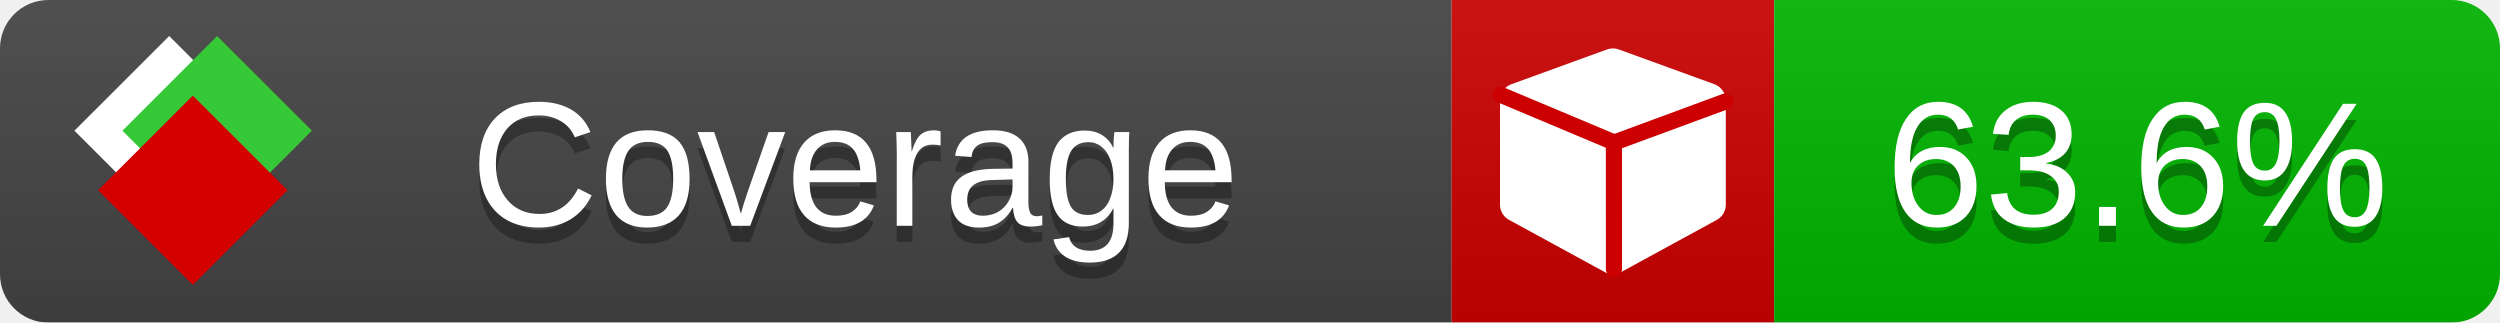
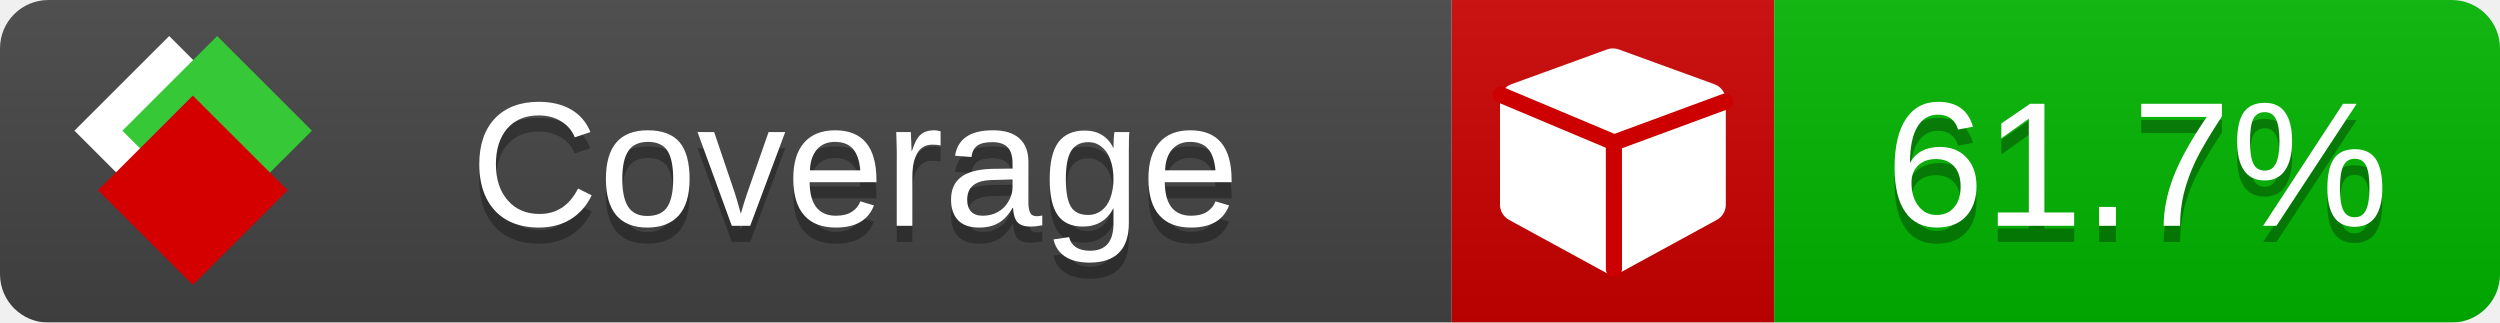
<svg xmlns="http://www.w3.org/2000/svg" xmlns:xlink="http://www.w3.org/1999/xlink" width="155" height="20">
  <style type="text/css">
          
            @keyframes fade1 {
                0% { visibility: visible; opacity: 1; }
               23% { visibility: visible; opacity: 1; }
               25% { visibility: hidden; opacity: 0; }
               48% { visibility: hidden; opacity: 0; }
               50% { visibility: hidden; opacity: 0; }
               73% { visibility: hidden; opacity: 0; }
               75% { visibility: hidden; opacity: 0; }
               98% { visibility: hidden; opacity: 0; }
              100% { visibility: visible; opacity: 1; }
            }
            @keyframes fade2 {
                0% { visibility: hidden; opacity: 0; }
               23% { visibility: hidden; opacity: 0; }
               25% { visibility: visible; opacity: 1; }
               48% { visibility: visible; opacity: 1; }
               50% { visibility: hidden; opacity: 0; }
               73% { visibility: hidden; opacity: 0; }
               75% { visibility: hidden; opacity: 0; }
               98% { visibility: hidden; opacity: 0; }
              100% { visibility: hidden; opacity: 0; }
            }
            @keyframes fade3 {
                0% { visibility: hidden; opacity: 0; }
               23% { visibility: hidden; opacity: 0; }
               25% { visibility: hidden; opacity: 0; }
               48% { visibility: hidden; opacity: 0; }
               50% { visibility: visible; opacity: 1; }
               73% { visibility: visible; opacity: 1; }
               75% { visibility: hidden; opacity: 0; }
               98% { visibility: hidden; opacity: 0; }
              100% { visibility: hidden; opacity: 0; }
            }
            @keyframes fade4 {
                0% { visibility: hidden; opacity: 0; }
               23% { visibility: hidden; opacity: 0; }
               25% { visibility: hidden; opacity: 0; }
               48% { visibility: hidden; opacity: 0; }
               50% { visibility: hidden; opacity: 0; }
               73% { visibility: hidden; opacity: 0; }
               75% { visibility: visible; opacity: 1; }
               98% { visibility: visible; opacity: 1; }
              100% { visibility: hidden; opacity: 0; }
            }
            .linecoverage {
                animation-duration: 15s;
                animation-name: fade1;
                animation-iteration-count: infinite;
            }
            .branchcoverage {
                animation-duration: 15s;
                animation-name: fade2;
                animation-iteration-count: infinite;
            }
            .methodcoverage {
                animation-duration: 15s;
                animation-name: fade3;
                animation-iteration-count: infinite;
            }
            .fullmethodcoverage {
                animation-duration: 15s;
                animation-name: fade4;
                animation-iteration-count: infinite;
            }
          
    </style>
  <defs>
    <linearGradient id="gradient" x2="0" y2="100%">
      <stop offset="0" stop-color="#bbb" stop-opacity=".1" />
      <stop offset="1" stop-opacity=".1" />
    </linearGradient>
    <linearGradient id="c">
      <stop offset="0" stop-color="#d40000" />
      <stop offset="1" stop-color="#ff2a2a" />
    </linearGradient>
    <linearGradient id="a">
      <stop offset="0" stop-color="#e0e0de" />
      <stop offset="1" stop-color="#fff" />
    </linearGradient>
    <linearGradient id="b">
      <stop offset="0" stop-color="#37c837" />
      <stop offset="1" stop-color="#217821" />
    </linearGradient>
    <linearGradient xlink:href="#a" id="e" x1="106.44" x2="69.96" y1="-11.96" y2="-46.84" gradientTransform="matrix(-.8426 -.00045 -.00045 -.8426 -94.27 -75.82)" gradientUnits="userSpaceOnUse" />
    <linearGradient xlink:href="#b" id="f" x1="56.19" x2="77.97" y1="-23.45" y2="10.62" gradientTransform="matrix(.8426 .00045 .00045 .8426 94.27 75.82)" gradientUnits="userSpaceOnUse" />
    <linearGradient xlink:href="#c" id="g" x1="79.98" x2="132.9" y1="10.79" y2="10.79" gradientTransform="matrix(.8426 .00045 .00045 .8426 94.27 75.82)" gradientUnits="userSpaceOnUse" />
    <mask id="mask">
      <rect width="155" height="20" rx="3" fill="#fff" />
    </mask>
    <g id="icon" transform="matrix(.04486 0 0 .04481 -.48 -.63)">
      <rect width="52.92" height="52.92" x="-109.72" y="-27.13" fill="url(#e)" transform="rotate(-135)" />
      <rect width="52.92" height="52.92" x="70.19" y="-39.18" fill="url(#f)" transform="rotate(45)" />
      <rect width="52.92" height="52.92" x="80.05" y="-15.74" fill="url(#g)" transform="rotate(45)" />
    </g>
  </defs>
  <g mask="url(#mask)">
    <rect x="0" y="0" width="90" height="20" fill="#444" />
    <rect x="90" y="0" width="20" height="20" fill="#c00" />
    <rect x="110" y="0" width="45" height="20" fill="#00B600" />
    <rect x="0" y="0" width="155" height="20" fill="url(#gradient)" />
  </g>
  <g>
    <path class="" fill="#fff" d="m 107,6.231 v 6.462 c 0,0.196 -0.051,0.379 -0.151,0.547 -0.101,0.168 -0.238,0.3 -0.412,0.395 l -5.923,3.231 c -0.157,0.09 -0.328,0.135 -0.513,0.135 -0.185,0 -0.356,-0.045 -0.513,-0.135 l -5.923,-3.231 C 93.39,13.539 93.252,13.407 93.151,13.239 93.05,13.071 93,12.889 93,12.692 v -6.462 c 0,-0.224 0.065,-0.429 0.194,-0.614 0.129,-0.185 0.3,-0.317 0.513,-0.395 l 5.923,-2.154 c 0.123,-0.045 0.247,-0.067 0.37,-0.067 0.123,0 0.247,0.022 0.37,0.067 l 5.923,2.154 c 0.213,0.079 0.384,0.21 0.513,0.395 0.129,0.185 0.194,0.39 0.194,0.614 z" />
    <path class="" style="fill:none;stroke:#cc0000;stroke-width:1;stroke-linecap:round;stroke-dasharray:none;stroke-opacity:1" d="m 100.064,16.677 -0.002,-7.833 6.906,-2.547" />
    <path class="" style="fill:none;stroke:#cc0000;stroke-width:1;stroke-linecap:round;stroke-dasharray:none;stroke-opacity:1" d="M 99.914,8.765 93.052,5.882" />
  </g>
  <g fill="#fff" text-anchor="middle" font-family="Verdana,Arial,Geneva,sans-serif" font-size="11">
    <a xlink:href="https://github.com/danielpalme/ReportGenerator" target="_top">
      <use xlink:href="#icon" transform="translate(3,1) scale(3.5)" />
    </a>
    <text x="53" y="15" fill="#010101" fill-opacity=".3">Coverage</text>
    <text x="53" y="14" fill="#fff">Coverage</text>
-     <text class="" x="132.5" y="15" fill="#010101" fill-opacity=".3">63.6%</text>
-     <text class="" x="132.5" y="14">63.6%</text>
+     <text class="" x="132.5" y="15" fill="#010101" fill-opacity=".3">61.7%</text>
+     <text class="" x="132.5" y="14">61.7%</text>
  </g>
  <g>
    <rect class="" x="90" y="0" width="65" height="20" fill-opacity="0" />
  </g>
</svg>
